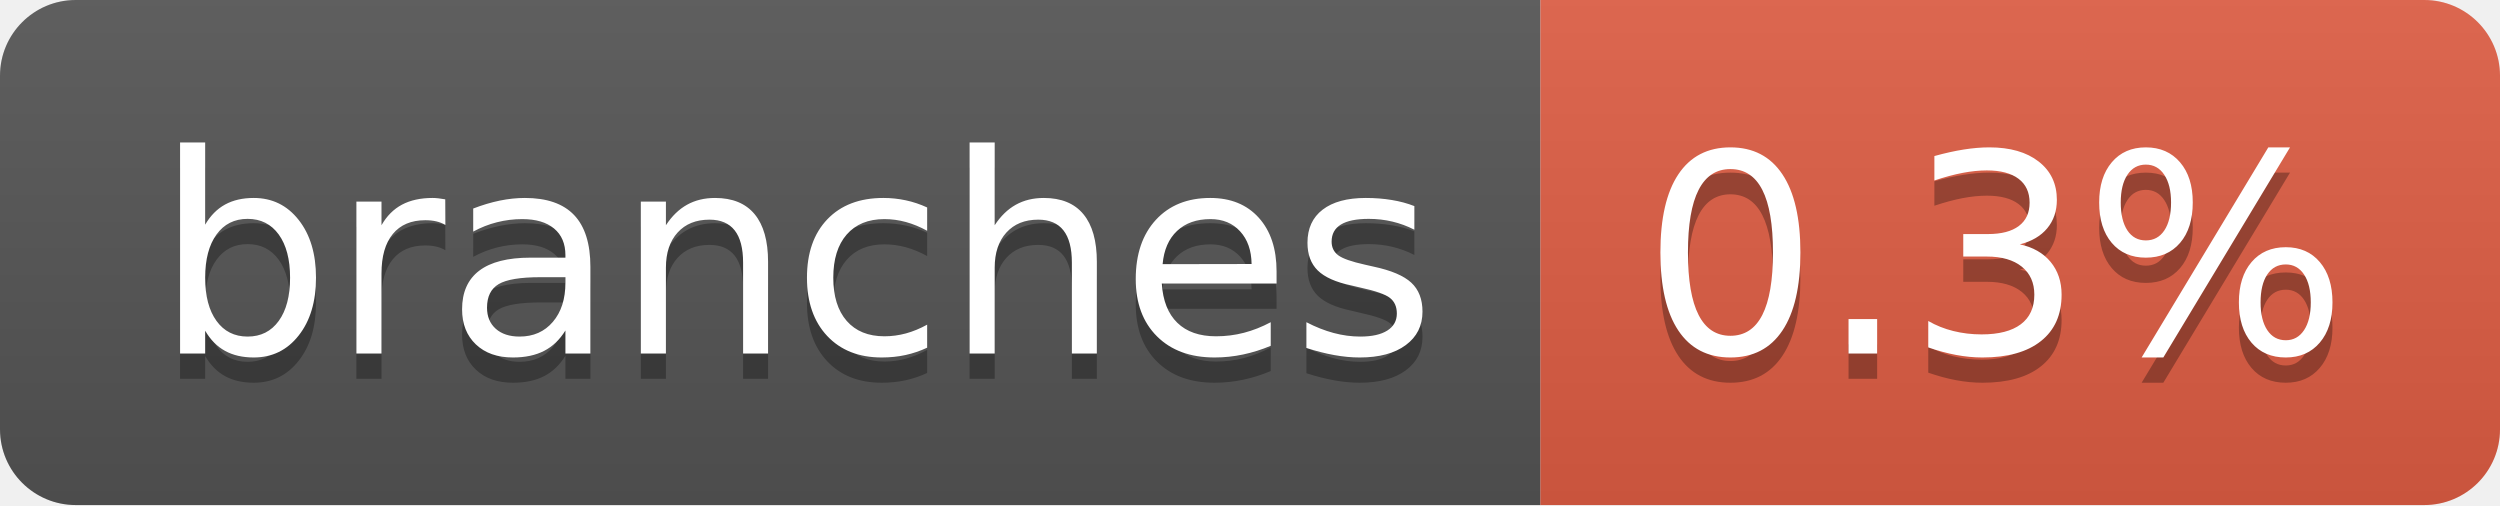
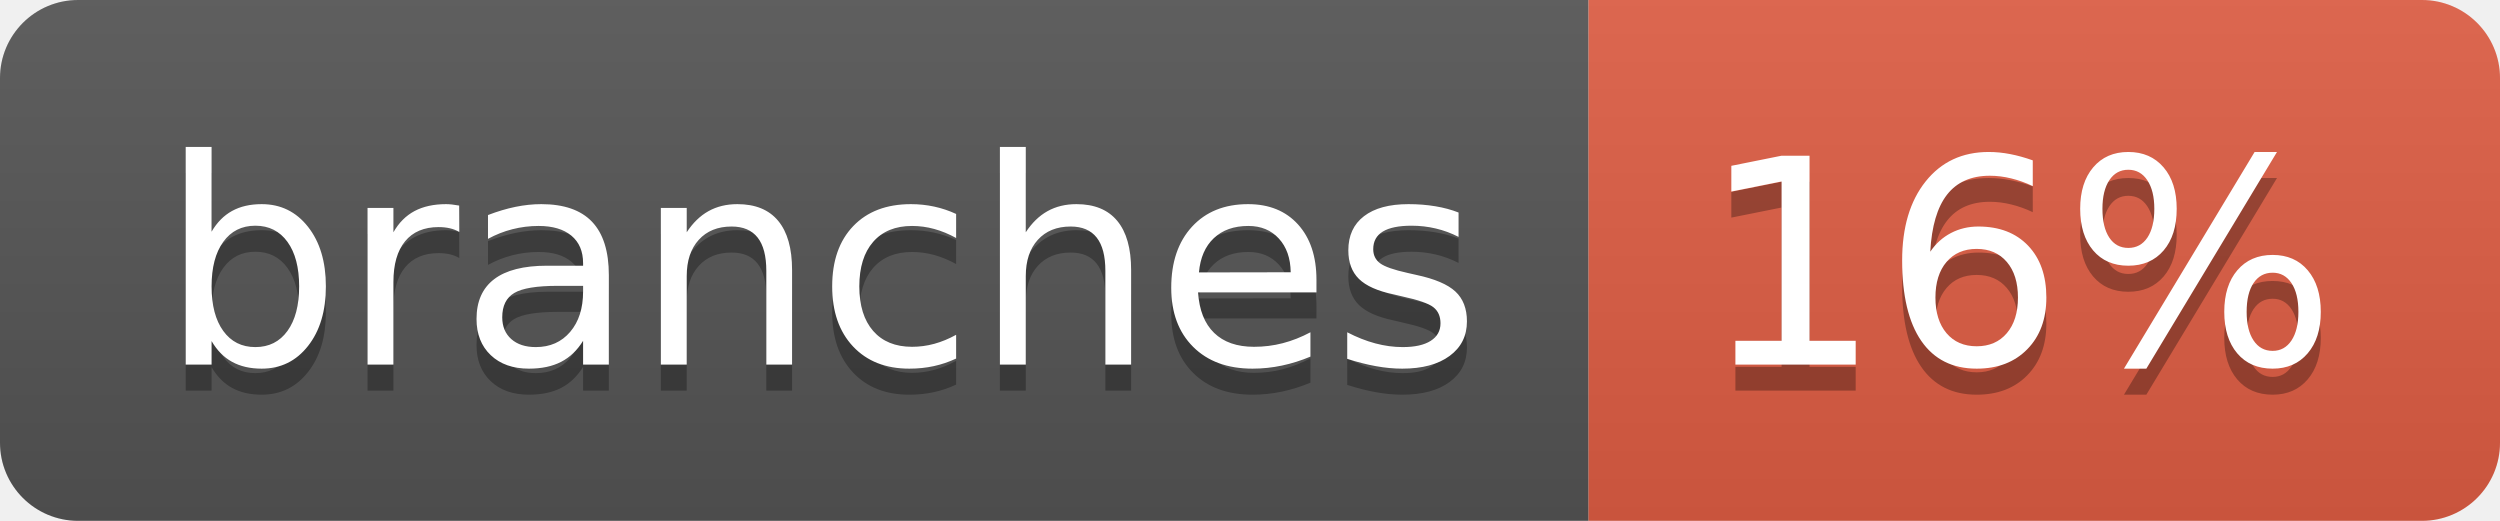
- <svg xmlns="http://www.w3.org/2000/svg" width="99" height="20" role="img" aria-label="branches: 0.3%">
+ <svg xmlns="http://www.w3.org/2000/svg" width="96" height="20" role="img" aria-label="branches: 16%">
  <linearGradient id="s" x2="0" y2="100%">
    <stop offset="0" stop-color="#bbb" stop-opacity=".1" />
    <stop offset="1" stop-opacity=".1" />
  </linearGradient>
  <clipPath id="r">
-     <rect width="99" height="20" rx="3" fill="#fff" />
+     <rect width="96" height="20" rx="3" fill="#fff" />
  </clipPath>
  <g clip-path="url(#r)">
    <rect width="61" height="20" fill="#555" />
-     <rect x="61" width="38" height="20" fill="#e05d44" />
-     <rect width="99" height="20" fill="url(#s)" />
+     <rect x="61" width="35" height="20" fill="#e05d44" />
+     <rect width="96" height="20" fill="url(#s)" />
  </g>
  <g fill="#fff" text-anchor="middle" font-family="Verdana,Geneva,DejaVu Sans,sans-serif" text-rendering="geometricPrecision" font-size="110">
    <text aria-hidden="true" x="315" y="150" fill="#010101" fill-opacity=".3" transform="scale(.1)" textLength="507">branches</text>
    <text x="315" y="140" transform="scale(.1)" fill="#fff" textLength="507">branches</text>
-     <text aria-hidden="true" x="790" y="150" fill="#010101" fill-opacity=".3" transform="scale(.1)" textLength="280">0.3%</text>
-     <text x="790" y="140" transform="scale(.1)" fill="#fff" textLength="280">0.3%</text>
+     <text aria-hidden="true" x="775" y="150" fill="#010101" fill-opacity=".3" transform="scale(.1)" textLength="245">16%</text>
+     <text x="775" y="140" transform="scale(.1)" fill="#fff" textLength="245">16%</text>
  </g>
</svg>
